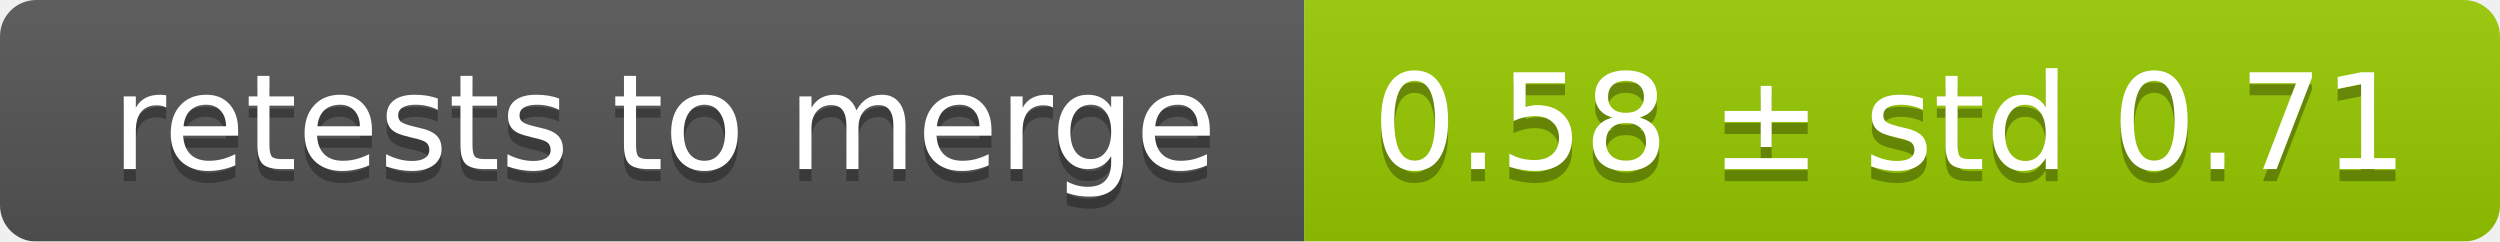
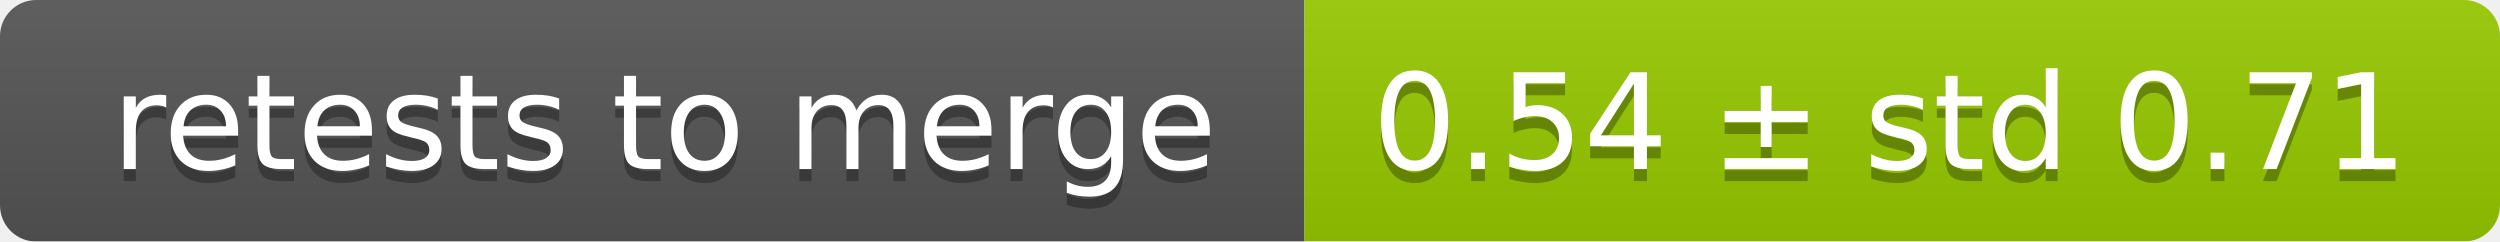
<svg xmlns="http://www.w3.org/2000/svg" width="207" height="20">
  <linearGradient id="smooth" x2="0" y2="100%">
    <stop offset="0" stop-color="#bbb" stop-opacity=".1" />
    <stop offset="1" stop-opacity=".1" />
  </linearGradient>
  <mask id="round">
    <rect width="207" height="20" rx="3" fill="#fff" />
  </mask>
  <g mask="url(#round)">
    <rect width="108" height="20" fill="#555" />
    <rect x="108" width="99" height="20" fill="#97ca00" />
    <rect width="207" height="20" fill="url(#smooth)" />
  </g>
  <g fill="#fff" text-anchor="middle" font-family="DejaVu Sans,Verdana,Geneva,sans-serif" font-size="11">
    <text x="55" y="15" fill="#010101" fill-opacity=".3">retests to merge</text>
    <text x="55" y="14">retests to merge</text>
-     <text x="156.5" y="15" fill="#010101" fill-opacity=".3">0.58 ± std 0.71</text>
-     <text x="156.5" y="14">0.58 ± std 0.71</text>
+     <text x="156.5" y="15" fill="#010101" fill-opacity=".3">0.54 ± std 0.71</text>
+     <text x="156.5" y="14">0.54 ± std 0.71</text>
  </g>
</svg>
